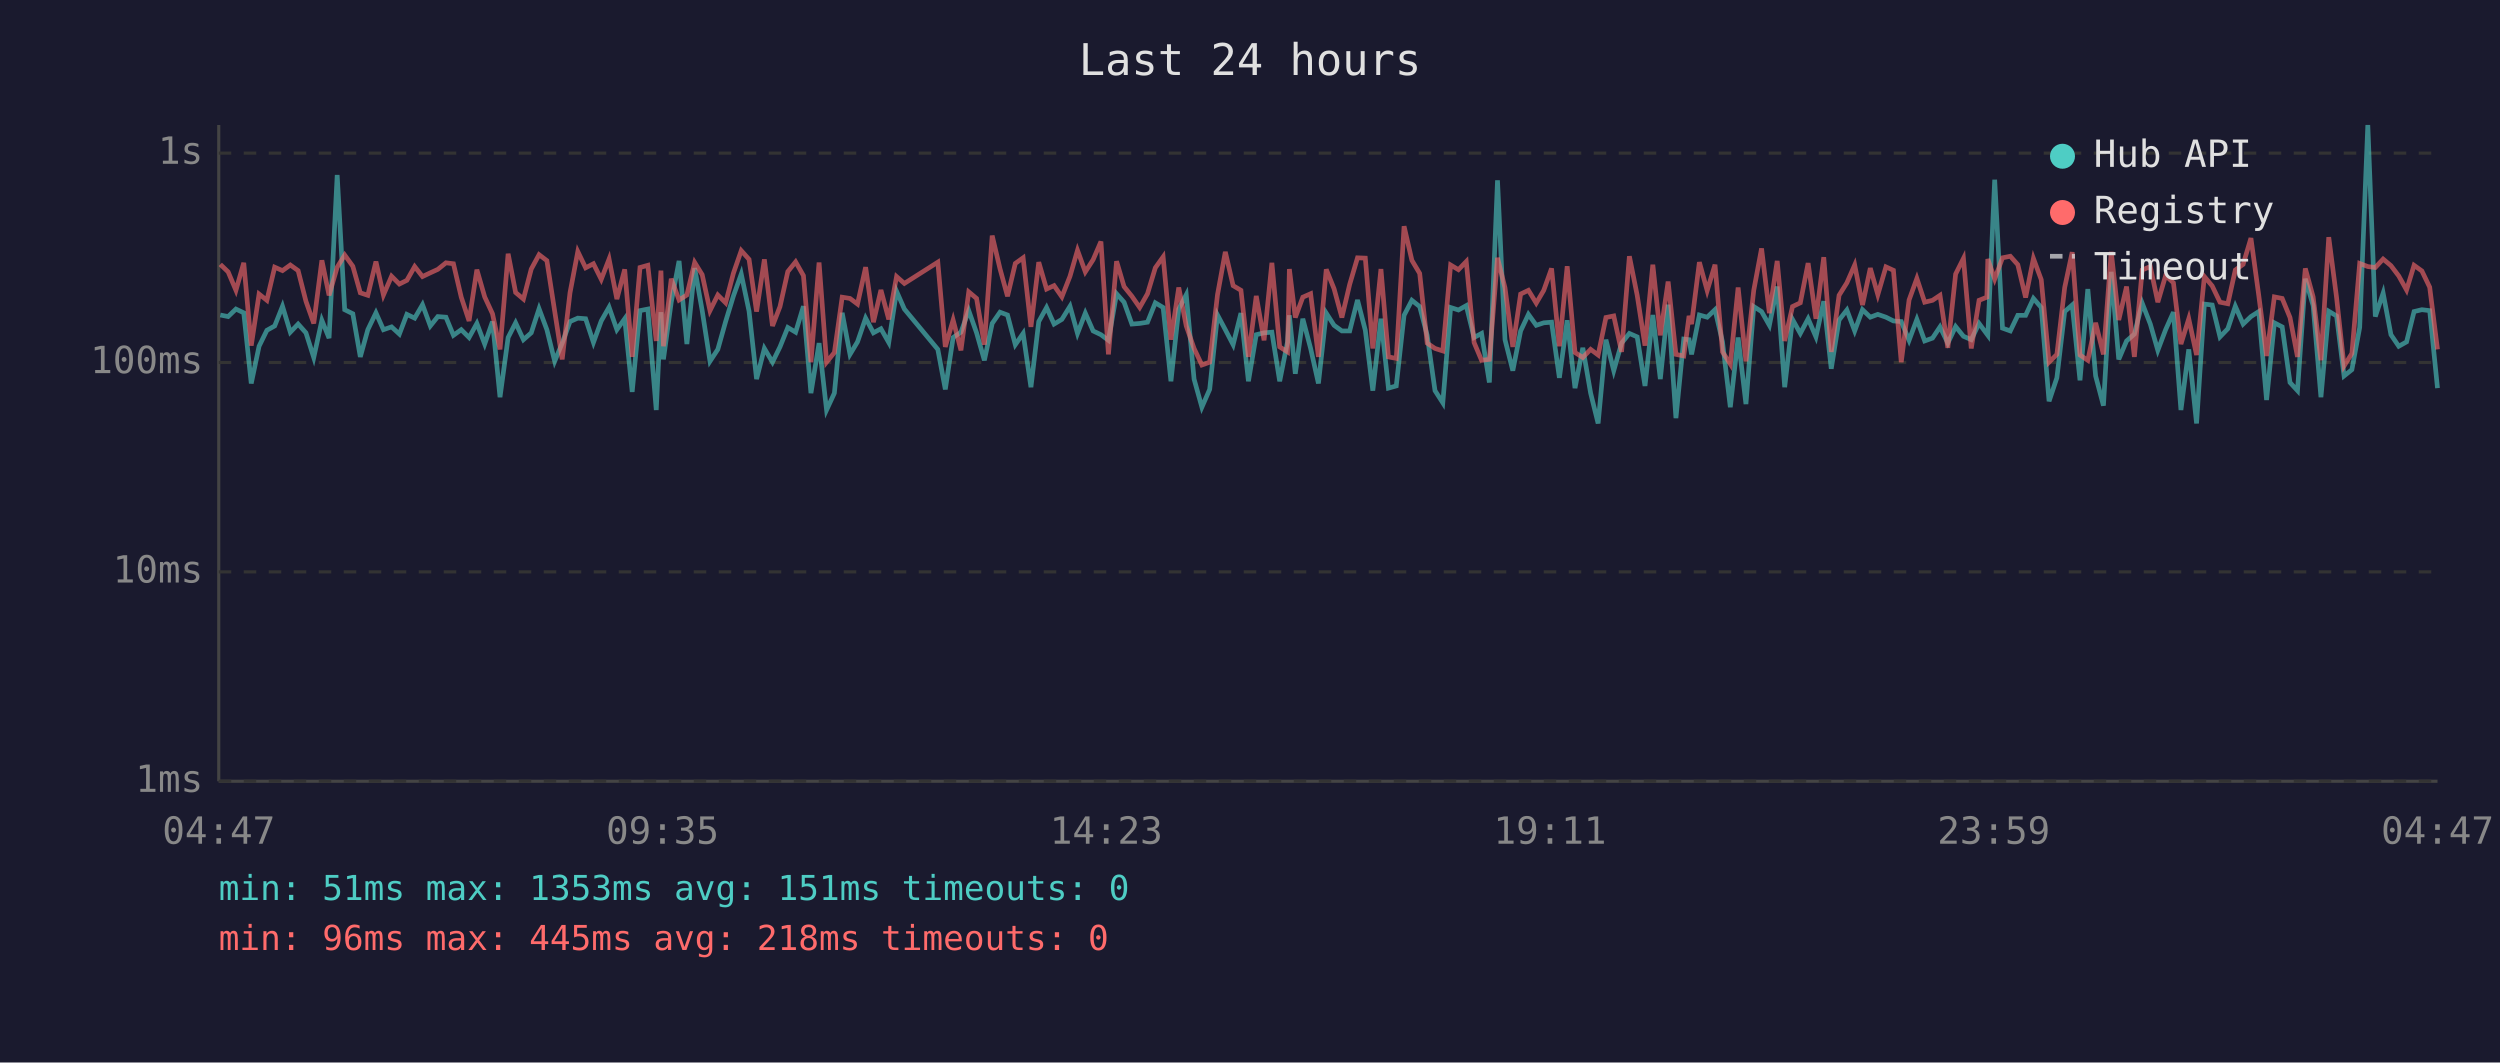
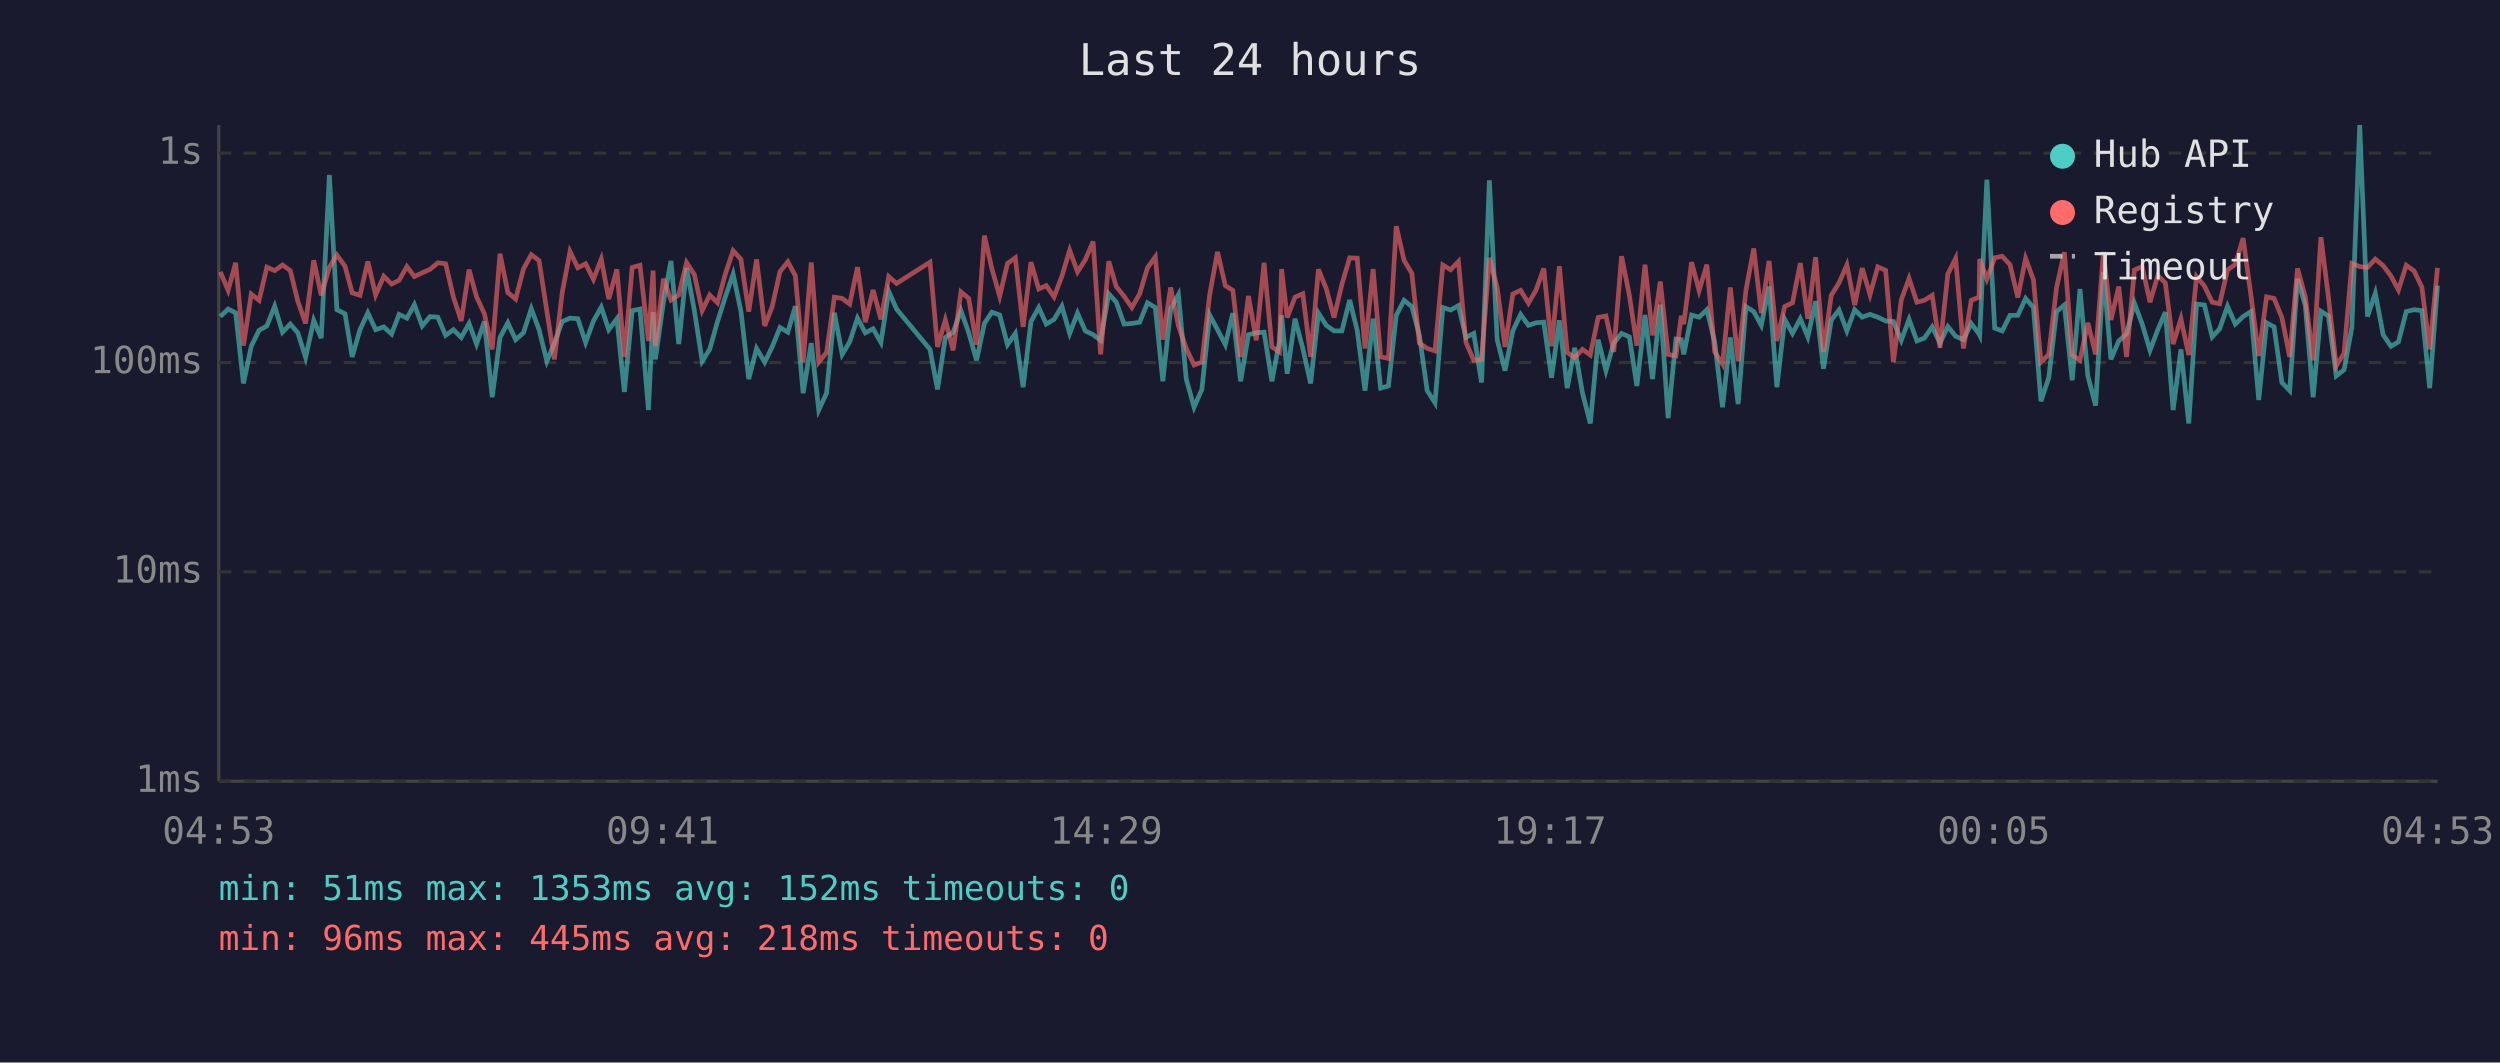
<svg xmlns="http://www.w3.org/2000/svg" viewBox="0 0 800 340" font-family="monospace" font-size="12">
  <rect width="800" height="340" fill="#1a1a2e" />
  <text x="400" y="24" fill="#e0e0e0" font-size="14" text-anchor="middle">Last 24 hours</text>
  <line x1="70" y1="40" x2="70" y2="250" stroke="#444" stroke-width="1" />
  <line x1="70" y1="250" x2="780" y2="250" stroke="#444" stroke-width="1" />
  <line x1="70" y1="250" x2="780" y2="250" stroke="#333" stroke-width="1" stroke-dasharray="4" />
  <text x="65" y="250" fill="#888" text-anchor="end" dominant-baseline="middle">1ms</text>
  <line x1="70" y1="183" x2="780" y2="183" stroke="#333" stroke-width="1" stroke-dasharray="4" />
  <text x="65" y="183" fill="#888" text-anchor="end" dominant-baseline="middle">10ms</text>
  <line x1="70" y1="116" x2="780" y2="116" stroke="#333" stroke-width="1" stroke-dasharray="4" />
  <text x="65" y="116" fill="#888" text-anchor="end" dominant-baseline="middle">100ms</text>
  <line x1="70" y1="49" x2="780" y2="49" stroke="#333" stroke-width="1" stroke-dasharray="4" />
  <text x="65" y="49" fill="#888" text-anchor="end" dominant-baseline="middle">1s</text>
-   <text x="70" y="270" fill="#888" text-anchor="middle">04:47</text>
-   <text x="212" y="270" fill="#888" text-anchor="middle">09:35</text>
-   <text x="354" y="270" fill="#888" text-anchor="middle">14:23</text>
-   <text x="496" y="270" fill="#888" text-anchor="middle">19:11</text>
-   <text x="638" y="270" fill="#888" text-anchor="middle">23:59</text>
-   <text x="780" y="270" fill="#888" text-anchor="middle">04:47</text>
-   <polyline points="70.5,100.8 73.0,101.3 75.5,98.9 78.0,100.1 80.4,122.7 82.9,110.8 85.4,105.7 87.9,104.3 90.4,98.0 92.9,106.3 95.4,103.7 97.9,106.5 100.4,114.4 103.0,102.5 105.3,108.2 107.9,56.0 110.3,99.1 112.9,100.4 115.3,114.2 117.7,105.5 120.3,100.1 122.7,105.5 125.3,104.6 127.8,106.9 130.2,100.6 132.7,101.8 135.2,97.5 137.7,104.3 140.1,101.3 142.7,101.5 145.1,107.3 147.6,105.5 150.1,108.0 152.6,103.5 155.1,110.1 157.6,102.9 160.0,127.1 162.6,108.0 165.0,103.3 167.5,108.7 170.0,106.5 172.5,98.8 175.0,105.5 177.5,115.6 179.9,109.8 182.4,102.9 184.9,101.8 187.4,102.0 189.9,109.6 192.4,102.7 194.9,98.3 197.4,105.5 199.9,102.0 202.3,125.4 204.8,99.4 207.3,98.9 210.0,131.2 211.5,99.9 212.3,115.0 214.8,96.7 217.3,83.5 219.8,110.1 222.3,85.8 224.7,99.4 227.2,115.6 229.7,111.8 232.2,102.9 234.7,94.7 237.2,87.7 239.7,99.6 242.1,121.3 244.6,111.5 247.2,115.9 249.6,111.0 252.1,104.8 254.6,106.3 257.1,98.0 259.5,125.8 262.1,109.8 264.5,131.2 267.0,125.8 269.5,100.1 272.0,113.4 274.4,109.4 277.0,101.8 279.5,106.5 281.9,105.2 284.4,109.6 286.9,93.2 289.4,98.9 300.1,111.8 302.5,124.6 305.0,108.0 307.5,106.3 310.0,99.4 312.5,106.5 315.0,115.3 317.5,103.5 320.0,99.9 322.4,100.8 324.9,110.3 327.4,106.7 329.9,123.9 332.4,102.9 334.9,98.4 337.3,103.7 339.8,102.2 342.4,98.0 344.8,106.7 347.3,100.2 349.8,105.9 352.3,107.1 354.7,108.9 357.3,94.0 359.7,96.7 362.2,103.7 364.7,103.5 367.2,103.1 369.7,96.9 372.2,98.4 374.7,122.0 377.2,98.9 379.6,94.3 382.1,121.3 384.6,130.3 387.1,124.6 389.6,100.8 392.1,105.5 394.6,110.3 397.1,100.2 399.5,122.0 402.0,107.1 404.5,106.5 407.0,106.3 409.5,122.0 412.0,109.4 412.6,100.9 414.5,119.6 416.9,102.0 419.4,111.5 421.9,122.7 424.4,100.2 426.9,104.1 429.4,105.9 431.9,105.9 434.4,96.0 436.9,105.7 439.3,125.0 441.9,102.0 444.3,124.2 446.8,123.5 449.3,100.9 451.8,96.1 454.3,98.1 456.7,107.3 459.2,125.0 461.7,128.9 464.2,98.4 466.7,99.2 469.2,97.8 471.7,108.0 474.1,106.7 476.6,122.4 479.2,57.7 481.6,108.7 484.1,118.6 486.6,105.9 489.1,100.6 491.6,104.1 494.0,103.3 496.5,103.1 499.0,120.9 501.5,102.5 504.0,124.2 506.5,111.3 509.0,125.8 511.4,135.5 513.9,108.7 516.4,118.6 518.9,109.8 521.4,106.7 523.9,107.8 526.4,123.5 528.9,100.8 531.3,121.3 533.8,97.5 536.3,133.8 538.8,108.5 540.5,108.7 541.3,113.4 543.8,100.8 546.3,101.5 548.8,99.1 551.2,109.4 553.7,130.3 556.2,108.0 558.7,129.3 561.2,98.1 563.7,99.7 566.2,104.1 568.7,91.7 571.1,123.9 573.6,102.2 576.1,106.7 578.6,102.0 581.1,107.8 583.6,96.4 586.0,118.0 588.5,102.4 591.0,99.2 593.5,105.9 596.0,99.1 598.5,101.5 600.9,100.6 603.5,101.5 605.9,102.7 608.4,102.9 610.9,108.9 613.4,102.2 615.9,109.1 618.4,108.2 620.8,104.6 623.3,109.8 625.8,104.5 628.3,107.6 630.8,108.7 633.3,103.5 635.8,106.9 636.1,107.3 638.3,57.5 640.8,105.0 643.3,105.9 645.7,100.9 648.2,100.9 650.7,95.5 653.2,98.4 655.7,128.4 658.2,120.9 660.7,99.7 663.1,97.6 665.6,121.7 668.1,92.5 670.6,120.3 673.1,129.8 675.6,87.0 678.0,115.0 680.5,109.1 683.0,106.9 685.5,97.0 688.1,103.7 690.5,112.1 693.0,105.5 695.5,99.9 697.9,131.2 700.4,111.8 702.9,135.5 705.4,97.3 707.9,97.6 710.4,107.8 712.9,105.2 715.3,98.0 717.8,103.7 720.3,101.3 722.8,99.7 725.3,128.0 727.8,103.3 730.3,104.6 732.8,122.4 735.2,125.0 737.7,89.2 740.2,97.8 742.7,127.1 745.2,99.6 747.7,101.1 750.1,120.3 752.6,118.3 755.1,104.8 757.7,40.0 760.1,101.3 762.6,93.8 765.1,107.1 767.6,110.8 770.1,109.4 772.5,99.7 775.0,99.1 777.5,99.4 780.0,124.2" fill="none" stroke="#4ecdc4" stroke-width="1.5" opacity="0.6" />
-   <polyline points="70.5,84.6 73.0,87.0 75.5,92.9 78.0,84.1 80.4,110.6 82.9,94.1 85.4,96.1 87.9,85.5 90.4,86.6 92.9,84.8 95.4,86.6 97.9,96.4 100.4,103.5 103.0,83.3 105.3,94.5 107.9,85.5 110.3,81.6 112.9,85.2 115.3,93.7 117.7,94.5 120.3,83.7 122.7,94.4 125.3,88.4 127.8,90.9 130.2,89.7 132.7,85.3 135.2,88.5 137.7,87.3 140.1,86.2 142.7,84.1 145.1,84.4 147.6,95.1 150.1,102.7 152.6,86.3 155.1,95.0 157.6,100.4 160.0,111.8 162.6,81.2 165.0,93.6 167.5,95.7 170.0,86.1 172.5,81.5 175.0,83.4 177.5,99.6 179.9,115.0 182.4,93.7 184.9,80.5 187.4,85.7 189.9,84.4 192.4,89.4 194.9,82.9 197.4,95.7 199.9,86.2 202.3,114.2 204.8,85.6 207.3,84.9 210.0,109.1 211.5,86.6 212.3,110.8 214.8,89.2 217.3,96.0 219.8,94.4 222.3,84.0 224.7,87.9 227.2,99.4 229.7,94.4 232.2,96.9 234.7,87.4 237.2,80.2 239.7,83.0 242.1,99.7 244.6,83.0 247.2,104.3 249.6,98.1 252.1,86.9 254.6,83.8 257.1,88.2 259.5,115.9 262.1,84.0 264.5,115.9 267.0,112.8 269.5,95.1 272.0,95.5 274.4,97.3 277.0,85.5 279.5,103.1 281.9,92.8 284.4,102.2 286.9,88.5 289.4,90.7 300.1,83.9 302.5,111.0 305.0,102.4 307.5,112.1 310.0,93.4 312.5,95.5 315.0,110.3 317.5,75.4 320.0,86.0 322.4,94.8 324.9,84.3 327.4,82.5 329.9,104.6 332.4,83.9 334.9,92.5 337.3,91.4 339.8,95.0 342.4,88.4 344.8,80.1 347.3,87.0 349.8,83.1 352.3,77.3 354.7,113.4 357.3,83.6 359.7,91.7 362.2,94.8 364.7,98.4 367.2,94.0 369.7,85.7 372.2,82.2 374.7,108.7 377.2,92.0 379.6,104.3 382.1,111.5 384.6,116.8 387.1,115.9 389.6,94.3 392.1,80.6 394.6,91.4 397.1,92.9 399.5,114.2 402.0,94.7 404.5,108.9 407.0,84.1 409.5,111.0 412.0,112.6 412.6,86.1 414.5,101.6 416.9,95.1 419.4,94.0 421.9,114.2 424.4,86.2 426.9,92.4 429.4,101.6 431.9,91.0 434.4,82.5 436.9,82.6 439.3,111.5 441.9,86.1 444.3,114.2 446.8,114.7 449.3,72.4 451.8,83.3 454.3,87.5 456.7,109.8 459.2,111.5 461.7,112.3 464.2,84.8 466.7,86.3 469.2,83.7 471.7,109.6 474.1,115.3 476.6,115.0 479.2,82.5 481.6,92.1 484.1,111.0 486.6,94.1 489.1,92.9 491.6,97.0 494.0,92.9 496.5,85.9 499.0,110.8 501.5,85.2 504.0,112.8 506.5,114.4 509.0,111.8 511.4,113.6 513.9,101.6 516.4,101.1 518.9,112.6 521.4,82.0 523.9,94.5 526.4,110.6 528.9,84.7 531.3,107.3 533.8,90.1 536.3,113.4 538.8,113.9 540.5,101.1 541.3,103.7 543.8,83.9 546.3,93.0 548.8,84.7 551.2,112.6 553.7,116.5 556.2,92.0 558.7,115.6 561.2,92.9 563.7,79.5 566.2,100.2 568.7,83.5 571.1,109.1 573.6,98.1 576.1,96.9 578.6,84.2 581.1,102.0 583.6,82.3 586.0,112.6 588.5,94.5 591.0,90.5 593.5,84.8 596.0,97.6 598.5,85.8 600.9,94.3 603.5,85.4 605.9,86.5 608.4,115.9 610.9,96.0 613.4,89.1 615.9,96.7 618.4,96.1 620.8,94.5 623.3,111.3 625.8,87.7 628.3,82.7 630.8,111.5 633.3,96.1 635.8,95.1 636.1,82.9 638.3,89.3 640.8,82.5 643.3,82.0 645.7,84.7 648.2,95.2 650.7,82.7 653.2,89.5 655.7,115.9 658.2,113.4 660.7,92.0 663.1,80.7 665.6,113.6 668.1,115.3 670.6,103.3 673.1,113.4 675.6,80.6 678.0,102.4 680.5,91.7 683.0,114.2 685.5,86.4 688.1,85.3 690.5,96.7 693.0,88.2 695.5,90.5 697.9,110.1 700.4,102.0 702.9,113.6 705.4,88.5 707.9,91.5 710.4,96.7 712.9,97.2 715.3,86.4 717.8,84.6 720.3,76.2 722.8,94.5 725.3,113.9 727.8,95.0 730.3,95.5 732.8,101.6 735.2,114.2 737.7,85.9 740.2,95.0 742.7,115.3 745.2,75.9 747.7,95.2 750.1,117.1 752.6,113.1 755.1,84.3 757.7,85.3 760.1,85.6 762.6,82.9 765.1,85.0 767.6,88.3 770.1,92.8 772.5,84.9 775.0,86.7 777.5,91.9 780.0,111.8" fill="none" stroke="#ff6b6b" stroke-width="1.5" opacity="0.6" />
+   <text x="70" y="270" fill="#888" text-anchor="middle">04:53</text>
+   <text x="212" y="270" fill="#888" text-anchor="middle">09:41</text>
+   <text x="354" y="270" fill="#888" text-anchor="middle">14:29</text>
+   <text x="496" y="270" fill="#888" text-anchor="middle">19:17</text>
+   <text x="638" y="270" fill="#888" text-anchor="middle">00:05</text>
+   <text x="780" y="270" fill="#888" text-anchor="middle">04:53</text>
+   <polyline points="70.5,101.3 73.0,98.9 75.4,100.1 77.9,122.7 80.4,110.8 82.9,105.7 85.4,104.3 87.9,98.0 90.4,106.3 92.9,103.7 95.3,106.5 97.8,114.4 100.4,102.5 102.8,108.2 105.4,56.0 107.8,99.1 110.4,100.4 112.7,114.2 115.2,105.5 117.7,100.1 120.2,105.5 122.8,104.6 125.3,106.9 127.7,100.6 130.2,101.8 132.6,97.5 135.1,104.3 137.6,101.3 140.1,101.5 142.6,107.3 145.1,105.5 147.6,108.0 150.1,103.5 152.5,110.1 155.0,102.9 157.5,127.1 160.0,108.0 162.5,103.3 165.0,108.7 167.5,106.5 170.0,98.8 172.5,105.5 175.0,115.6 177.4,109.8 179.9,102.9 182.4,101.8 184.9,102.0 187.4,109.6 189.9,102.7 192.4,98.3 194.8,105.5 197.4,102.0 199.8,125.4 202.3,99.4 204.8,98.9 207.5,131.2 209.0,99.9 209.7,115.0 212.3,96.7 214.7,83.5 217.2,110.1 219.7,85.8 222.2,99.4 224.7,115.6 227.1,111.8 229.6,102.9 232.2,94.7 234.6,87.7 237.1,99.6 239.6,121.3 242.1,111.5 244.7,115.9 247.1,111.0 249.6,104.8 252.1,106.3 254.5,98.0 257.0,125.8 259.6,109.8 262.0,131.2 264.5,125.8 267.0,100.1 269.5,113.4 271.9,109.4 274.4,101.8 276.9,106.5 279.4,105.2 281.9,109.6 284.4,93.2 286.9,98.9 297.6,111.8 300.0,124.6 302.5,108.0 305.0,106.3 307.5,99.4 310.0,106.5 312.5,115.3 315.0,103.5 317.4,99.9 319.9,100.8 322.4,110.3 324.9,106.7 327.4,123.9 329.9,102.9 332.4,98.4 334.8,103.7 337.3,102.2 339.8,98.0 342.3,106.7 344.8,100.2 347.3,105.9 349.8,107.1 352.2,108.9 354.8,94.0 357.2,96.7 359.7,103.7 362.2,103.5 364.7,103.1 367.2,96.9 369.7,98.4 372.1,122.0 374.6,98.9 377.1,94.3 379.6,121.3 382.1,130.3 384.6,124.6 387.1,100.8 389.6,105.5 392.1,110.3 394.5,100.2 397.0,122.0 399.5,107.1 402.0,106.5 404.5,106.3 407.0,122.0 409.4,109.4 410.1,100.9 411.9,119.6 414.4,102.0 416.9,111.5 419.4,122.7 421.9,100.2 424.4,104.1 426.9,105.9 429.4,105.9 431.9,96.0 434.3,105.7 436.8,125.0 439.4,102.0 441.8,124.2 444.3,123.5 446.8,100.9 449.3,96.1 451.8,98.1 454.2,107.3 456.7,125.0 459.2,128.9 461.7,98.4 464.2,99.2 466.7,97.8 469.1,108.0 471.6,106.7 474.1,122.4 476.6,57.7 479.1,108.7 481.6,118.6 484.1,105.9 486.6,100.6 489.1,104.1 491.5,103.3 494.0,103.1 496.5,120.9 499.0,102.5 501.5,124.2 503.9,111.3 506.4,125.8 508.9,135.5 511.4,108.7 513.9,118.6 516.4,109.8 518.9,106.7 521.4,107.8 523.8,123.5 526.4,100.8 528.8,121.3 531.3,97.5 533.8,133.8 536.3,108.5 538.0,108.7 538.8,113.4 541.3,100.8 543.7,101.5 546.2,99.1 548.7,109.4 551.2,130.3 553.7,108.0 556.2,129.3 558.7,98.1 561.2,99.7 563.6,104.1 566.1,91.7 568.6,123.9 571.1,102.2 573.6,106.7 576.1,102.0 578.5,107.8 581.0,96.4 583.5,118.0 586.0,102.4 588.5,99.2 591.0,105.9 593.5,99.1 595.9,101.5 598.4,100.6 600.9,101.5 603.4,102.7 605.9,102.9 608.4,108.9 610.9,102.2 613.4,109.1 615.8,108.2 618.3,104.6 620.8,109.8 623.3,104.5 625.8,107.6 628.3,108.7 630.8,103.5 633.3,106.9 633.5,107.3 635.8,57.5 638.3,105.0 640.7,105.9 643.2,100.9 645.7,100.9 648.2,95.5 650.7,98.4 653.1,128.4 655.6,120.9 658.1,99.7 660.6,97.6 663.1,121.7 665.6,92.5 668.1,120.3 670.6,129.8 673.1,87.0 675.5,115.0 678.0,109.1 680.5,106.9 683.0,97.0 685.5,103.7 688.0,112.1 690.5,105.5 692.9,99.9 695.4,131.2 697.9,111.8 700.4,135.5 702.9,97.3 705.4,97.6 707.9,107.8 710.3,105.2 712.8,98.0 715.3,103.7 717.8,101.3 720.3,99.7 722.8,128.0 725.3,103.3 727.7,104.6 730.2,122.4 732.7,125.0 735.2,89.2 737.7,97.8 740.2,127.1 742.7,99.6 745.1,101.1 747.6,120.3 750.1,118.3 752.6,104.8 755.1,40.0 757.6,101.3 760.1,93.8 762.6,107.1 765.1,110.8 767.5,109.4 770.0,99.7 772.5,99.1 775.0,99.4 777.5,124.2 780.0,91.4" fill="none" stroke="#4ecdc4" stroke-width="1.5" opacity="0.6" />
+   <polyline points="70.5,87.0 73.0,92.9 75.4,84.1 77.9,110.6 80.4,94.1 82.9,96.1 85.4,85.5 87.9,86.6 90.4,84.8 92.9,86.6 95.3,96.4 97.8,103.5 100.4,83.3 102.8,94.5 105.4,85.5 107.8,81.6 110.4,85.2 112.7,93.7 115.2,94.5 117.7,83.7 120.2,94.4 122.8,88.4 125.3,90.9 127.7,89.7 130.2,85.3 132.6,88.5 135.1,87.3 137.6,86.2 140.1,84.1 142.6,84.4 145.1,95.1 147.6,102.7 150.1,86.3 152.5,95.0 155.0,100.4 157.5,111.8 160.0,81.2 162.5,93.6 165.0,95.7 167.5,86.1 170.0,81.5 172.5,83.4 175.0,99.6 177.4,115.0 179.9,93.7 182.4,80.5 184.9,85.7 187.4,84.4 189.9,89.4 192.4,82.9 194.8,95.7 197.4,86.2 199.8,114.2 202.3,85.6 204.8,84.9 207.5,109.1 209.0,86.6 209.7,110.8 212.3,89.2 214.7,96.0 217.2,94.4 219.7,84.0 222.2,87.9 224.7,99.4 227.1,94.4 229.6,96.9 232.2,87.4 234.6,80.2 237.1,83.0 239.6,99.7 242.1,83.0 244.7,104.3 247.1,98.1 249.6,86.9 252.1,83.8 254.5,88.2 257.0,115.9 259.6,84.0 262.0,115.9 264.5,112.8 267.0,95.1 269.5,95.5 271.9,97.3 274.4,85.5 276.9,103.1 279.4,92.8 281.9,102.2 284.4,88.5 286.9,90.7 297.6,83.9 300.0,111.0 302.5,102.4 305.0,112.1 307.5,93.4 310.0,95.5 312.5,110.3 315.0,75.4 317.4,86.0 319.9,94.8 322.4,84.3 324.9,82.5 327.4,104.6 329.9,83.9 332.4,92.5 334.8,91.4 337.3,95.0 339.8,88.4 342.3,80.1 344.8,87.0 347.3,83.1 349.8,77.3 352.2,113.4 354.8,83.6 357.2,91.7 359.7,94.8 362.2,98.4 364.7,94.0 367.2,85.7 369.7,82.2 372.1,108.7 374.6,92.0 377.1,104.3 379.6,111.5 382.1,116.8 384.6,115.9 387.1,94.3 389.6,80.6 392.1,91.4 394.5,92.9 397.0,114.2 399.5,94.7 402.0,108.9 404.5,84.1 407.0,111.0 409.4,112.6 410.1,86.1 411.9,101.6 414.4,95.1 416.9,94.0 419.4,114.2 421.9,86.2 424.4,92.4 426.9,101.6 429.4,91.0 431.9,82.5 434.3,82.6 436.8,111.5 439.4,86.1 441.8,114.2 444.3,114.7 446.8,72.4 449.3,83.3 451.8,87.5 454.2,109.8 456.7,111.5 459.2,112.3 461.7,84.8 464.2,86.3 466.7,83.7 469.1,109.6 471.6,115.3 474.1,115.0 476.6,82.5 479.1,92.1 481.6,111.0 484.1,94.1 486.6,92.9 489.1,97.0 491.5,92.9 494.0,85.9 496.5,110.8 499.0,85.2 501.5,112.8 503.9,114.4 506.4,111.8 508.9,113.6 511.4,101.6 513.9,101.1 516.4,112.6 518.9,82.0 521.4,94.5 523.8,110.6 526.4,84.7 528.8,107.3 531.3,90.1 533.8,113.4 536.3,113.9 538.0,101.1 538.8,103.7 541.3,83.9 543.7,93.0 546.2,84.7 548.7,112.6 551.2,116.5 553.7,92.0 556.2,115.6 558.7,92.9 561.2,79.5 563.6,100.2 566.1,83.5 568.6,109.1 571.1,98.1 573.6,96.9 576.1,84.2 578.5,102.0 581.0,82.3 583.5,112.6 586.0,94.5 588.5,90.5 591.0,84.8 593.5,97.6 595.9,85.8 598.4,94.3 600.9,85.4 603.4,86.5 605.9,115.9 608.4,96.0 610.9,89.1 613.4,96.7 615.8,96.1 618.3,94.5 620.8,111.3 623.3,87.7 625.8,82.7 628.3,111.5 630.8,96.1 633.3,95.1 633.5,82.9 635.8,89.3 638.3,82.5 640.7,82.0 643.2,84.7 645.7,95.2 648.2,82.7 650.7,89.5 653.1,115.9 655.6,113.4 658.1,92.0 660.6,80.7 663.1,113.6 665.6,115.3 668.1,103.3 670.6,113.4 673.1,80.6 675.5,102.4 678.0,91.7 680.5,114.2 683.0,86.4 685.5,85.3 688.0,96.7 690.5,88.2 692.9,90.5 695.4,110.1 697.9,102.0 700.4,113.6 702.9,88.5 705.4,91.5 707.9,96.7 710.3,97.2 712.8,86.4 715.3,84.6 717.8,76.2 720.3,94.5 722.8,113.9 725.3,95.0 727.7,95.5 730.2,101.6 732.7,114.2 735.2,85.9 737.7,95.0 740.2,115.3 742.7,75.9 745.1,95.2 747.6,117.1 750.1,113.1 752.6,84.3 755.1,85.3 757.6,85.6 760.1,82.9 762.6,85.0 765.1,88.3 767.5,92.8 770.0,84.9 772.5,86.7 775.0,91.9 777.5,111.8 780.0,85.7" fill="none" stroke="#ff6b6b" stroke-width="1.5" opacity="0.6" />
  <circle cx="660" cy="50" r="4" fill="#4ecdc4" />
  <text x="670" y="50" fill="#e0e0e0" dominant-baseline="middle">Hub API</text>
  <circle cx="660" cy="68" r="4" fill="#ff6b6b" />
  <text x="670" y="68" fill="#e0e0e0" dominant-baseline="middle">Registry</text>
  <line x1="656" y1="82" x2="664" y2="82" stroke="#e0e0e0" stroke-width="1.5" stroke-dasharray="4,3" opacity="0.7" />
  <text x="670" y="86" fill="#e0e0e0" dominant-baseline="middle">Timeout</text>
-   <text x="70" y="288" fill="#4ecdc4" font-size="11">min: 51ms  max: 1353ms  avg: 151ms  timeouts: 0</text>
+   <text x="70" y="288" fill="#4ecdc4" font-size="11">min: 51ms  max: 1353ms  avg: 152ms  timeouts: 0</text>
  <text x="70" y="304" fill="#ff6b6b" font-size="11">min: 96ms  max: 445ms  avg: 218ms  timeouts: 0</text>
</svg>
